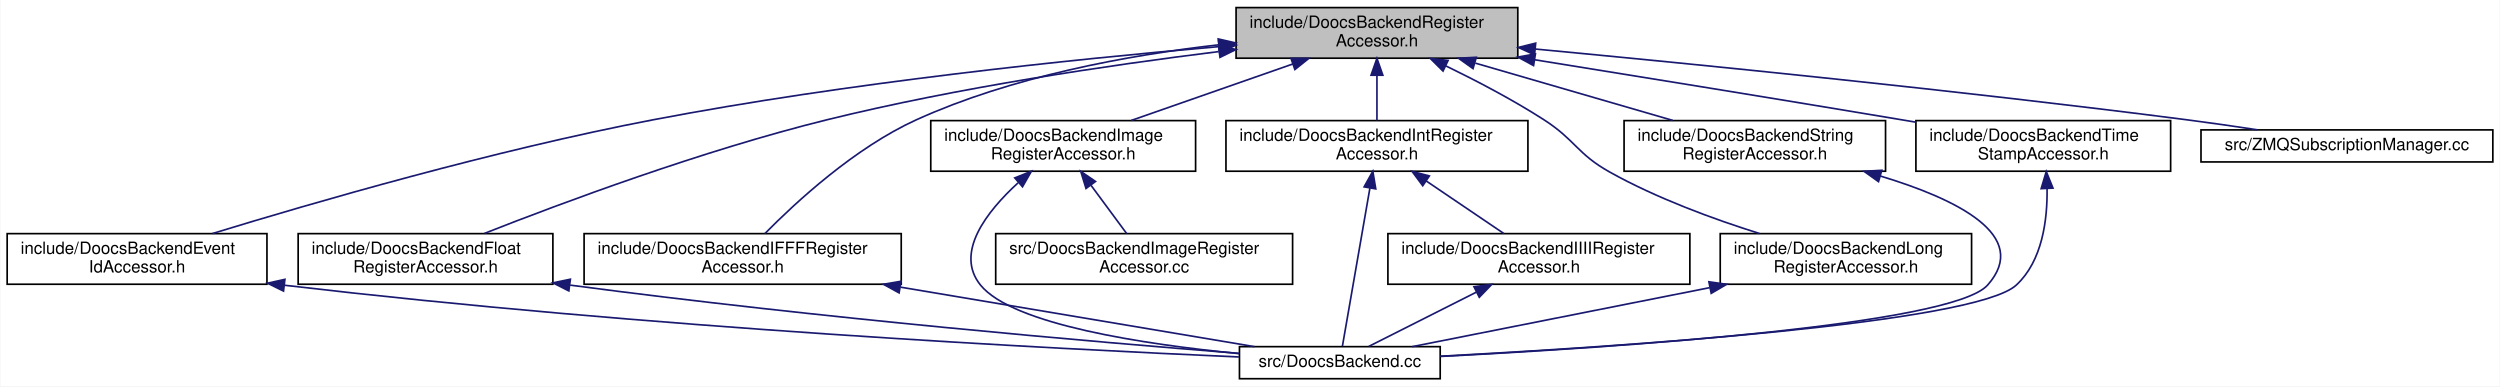
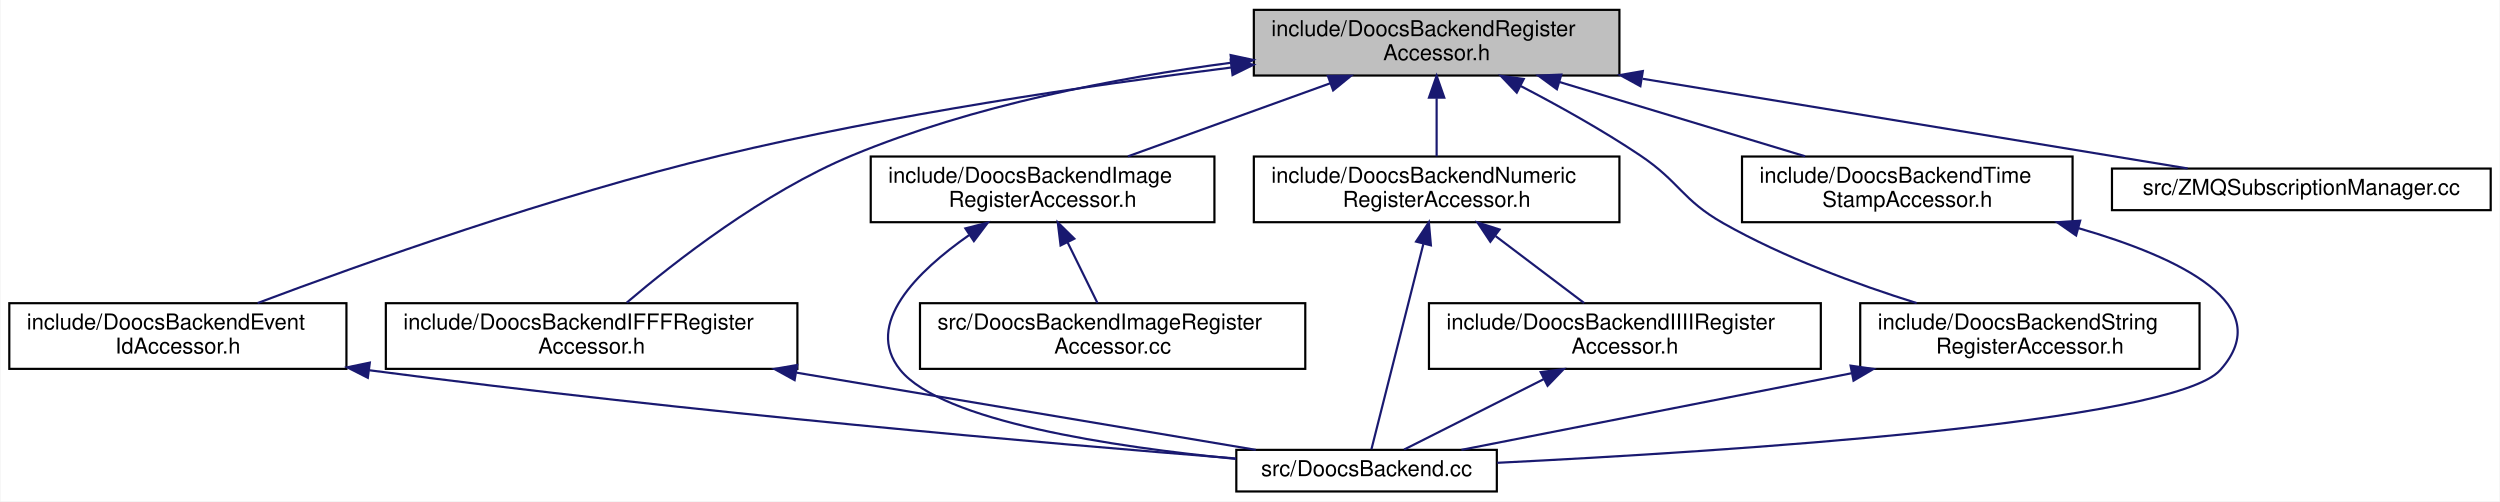
- <svg xmlns="http://www.w3.org/2000/svg" xmlns:xlink="http://www.w3.org/1999/xlink" width="1482pt" height="229pt" viewBox="0.00 0.00 1481.50 229.00">
+ <svg xmlns="http://www.w3.org/2000/svg" xmlns:xlink="http://www.w3.org/1999/xlink" width="1142pt" height="229pt" viewBox="0.00 0.00 1141.50 229.00">
  <g id="graph0" class="graph" transform="scale(1 1) rotate(0) translate(4 225)">
-     <polygon fill="white" stroke="transparent" points="-4,4 -4,-225 1477.5,-225 1477.5,4 -4,4" />
+     <polygon fill="white" stroke="transparent" points="-4,4 -4,-225 1137.5,-225 1137.5,4 -4,4" />
    <g id="node1" class="node">
      <g id="a_node1">
        <a xlink:title=" ">
-           <polygon fill="#bfbfbf" stroke="black" points="728.5,-190.5 728.5,-220.5 895.5,-220.5 895.5,-190.5 728.5,-190.5" />
-           <text text-anchor="start" x="736.5" y="-208.5" font-family="Helvetica,sans-Serif" font-size="10.00">include/DoocsBackendRegister</text>
-           <text text-anchor="middle" x="812" y="-197.5" font-family="Helvetica,sans-Serif" font-size="10.00">Accessor.h</text>
+           <polygon fill="#bfbfbf" stroke="black" points="568.5,-190.5 568.5,-220.5 735.5,-220.5 735.5,-190.5 568.5,-190.5" />
+           <text text-anchor="start" x="576.5" y="-208.5" font-family="Helvetica,sans-Serif" font-size="10.00">include/DoocsBackendRegister</text>
+           <text text-anchor="middle" x="652" y="-197.5" font-family="Helvetica,sans-Serif" font-size="10.00">Accessor.h</text>
        </a>
      </g>
    </g>
    <g id="node2" class="node">
      <g id="a_node2">
        <a xlink:href="_doocs_backend_event_id_accessor_8h.html" target="_top" xlink:title=" ">
          <polygon fill="white" stroke="black" points="0,-56.5 0,-86.5 154,-86.5 154,-56.5 0,-56.5" />
          <text text-anchor="start" x="8" y="-74.5" font-family="Helvetica,sans-Serif" font-size="10.00">include/DoocsBackendEvent</text>
          <text text-anchor="middle" x="77" y="-63.5" font-family="Helvetica,sans-Serif" font-size="10.00">IdAccessor.h</text>
        </a>
      </g>
    </g>
    <g id="edge1" class="edge">
-       <path fill="none" stroke="midnightblue" d="M718.27,-197.36C630.96,-189.78 497.43,-175.86 383,-154 288.77,-136 180.82,-104.67 121.64,-86.55" />
-       <polygon fill="midnightblue" stroke="midnightblue" points="718.15,-200.86 728.42,-198.23 718.75,-193.88 718.15,-200.86" />
+       <path fill="none" stroke="midnightblue" d="M558.33,-194.18C492.52,-185.93 402.71,-172.63 325,-154 248.32,-135.61 161.3,-104.57 113.43,-86.57" />
+       <polygon fill="midnightblue" stroke="midnightblue" points="557.92,-197.66 568.28,-195.42 558.78,-190.71 557.92,-197.66" />
    </g>
    <g id="node4" class="node">
      <g id="a_node4">
-         <a xlink:href="_doocs_backend_float_register_accessor_8h.html" target="_top" xlink:title=" ">
-           <polygon fill="white" stroke="black" points="172.5,-56.5 172.5,-86.5 323.5,-86.5 323.5,-56.5 172.5,-56.5" />
-           <text text-anchor="start" x="180.5" y="-74.5" font-family="Helvetica,sans-Serif" font-size="10.00">include/DoocsBackendFloat</text>
-           <text text-anchor="middle" x="248" y="-63.5" font-family="Helvetica,sans-Serif" font-size="10.00">RegisterAccessor.h</text>
+         <a xlink:href="_doocs_backend_i_f_f_f_register_accessor_8h.html" target="_top" xlink:title=" ">
+           <polygon fill="white" stroke="black" points="172,-56.5 172,-86.5 360,-86.5 360,-56.5 172,-56.5" />
+           <text text-anchor="start" x="180" y="-74.5" font-family="Helvetica,sans-Serif" font-size="10.00">include/DoocsBackendIFFFRegister</text>
+           <text text-anchor="middle" x="266" y="-63.5" font-family="Helvetica,sans-Serif" font-size="10.00">Accessor.h</text>
        </a>
      </g>
    </g>
    <g id="edge3" class="edge">
-       <path fill="none" stroke="midnightblue" d="M718.14,-194.41C652.53,-186.28 563.19,-173.04 486,-154 412.22,-135.8 328.78,-104.69 282.9,-86.63" />
-       <polygon fill="midnightblue" stroke="midnightblue" points="718.11,-197.93 728.46,-195.67 718.96,-190.99 718.11,-197.93" />
+       <path fill="none" stroke="midnightblue" d="M558.28,-196.36C505.8,-189.46 440.05,-176.87 385,-154 344.53,-137.19 303.78,-105.28 282.05,-86.77" />
+       <polygon fill="midnightblue" stroke="midnightblue" points="557.9,-199.84 568.26,-197.62 558.78,-192.89 557.9,-199.84" />
    </g>
    <g id="node5" class="node">
      <g id="a_node5">
-         <a xlink:href="_doocs_backend_i_f_f_f_register_accessor_8h.html" target="_top" xlink:title=" ">
-           <polygon fill="white" stroke="black" points="342,-56.5 342,-86.5 530,-86.5 530,-56.5 342,-56.5" />
-           <text text-anchor="start" x="350" y="-74.5" font-family="Helvetica,sans-Serif" font-size="10.00">include/DoocsBackendIFFFRegister</text>
-           <text text-anchor="middle" x="436" y="-63.5" font-family="Helvetica,sans-Serif" font-size="10.00">Accessor.h</text>
+         <a xlink:href="_doocs_backend_image_register_accessor_8h.html" target="_top" xlink:title=" ">
+           <polygon fill="white" stroke="black" points="393.5,-123.5 393.5,-153.5 550.5,-153.5 550.5,-123.5 393.5,-123.5" />
+           <text text-anchor="start" x="401.5" y="-141.5" font-family="Helvetica,sans-Serif" font-size="10.00">include/DoocsBackendImage</text>
+           <text text-anchor="middle" x="472" y="-130.5" font-family="Helvetica,sans-Serif" font-size="10.00">RegisterAccessor.h</text>
        </a>
      </g>
    </g>
    <g id="edge5" class="edge">
-       <path fill="none" stroke="midnightblue" d="M718.27,-198.45C663.96,-192.23 595.4,-179.6 539,-154 502.46,-137.41 467.48,-105.11 449.18,-86.54" />
-       <polygon fill="midnightblue" stroke="midnightblue" points="717.92,-201.93 728.24,-199.54 718.68,-194.97 717.92,-201.93" />
+       <path fill="none" stroke="midnightblue" d="M603.41,-186.96C574.42,-176.48 538.09,-163.37 510.98,-153.58" />
+       <polygon fill="midnightblue" stroke="midnightblue" points="602.35,-190.29 612.94,-190.4 604.73,-183.71 602.35,-190.29" />
+     </g>
+     <g id="node7" class="node">
+       <g id="a_node7">
+         <a xlink:href="_doocs_backend_numeric_register_accessor_8h.html" target="_top" xlink:title=" ">
+           <polygon fill="white" stroke="black" points="568.5,-123.5 568.5,-153.5 735.5,-153.5 735.5,-123.5 568.5,-123.5" />
+           <text text-anchor="start" x="576.5" y="-141.5" font-family="Helvetica,sans-Serif" font-size="10.00">include/DoocsBackendNumeric</text>
+           <text text-anchor="middle" x="652" y="-130.5" font-family="Helvetica,sans-Serif" font-size="10.00">RegisterAccessor.h</text>
+         </a>
+       </g>
+     </g>
+     <g id="edge8" class="edge">
+       <path fill="none" stroke="midnightblue" d="M652,-180.11C652,-171.15 652,-161.32 652,-153.58" />
+       <polygon fill="midnightblue" stroke="midnightblue" points="648.5,-180.4 652,-190.4 655.5,-180.4 648.5,-180.4" />
+     </g>
+     <g id="node9" class="node">
+       <g id="a_node9">
+         <a xlink:href="_doocs_backend_string_register_accessor_8h.html" target="_top" xlink:title=" ">
+           <polygon fill="white" stroke="black" points="845.5,-56.5 845.5,-86.5 1000.5,-86.5 1000.5,-56.5 845.5,-56.5" />
+           <text text-anchor="start" x="853.5" y="-74.5" font-family="Helvetica,sans-Serif" font-size="10.00">include/DoocsBackendString</text>
+           <text text-anchor="middle" x="923" y="-63.5" font-family="Helvetica,sans-Serif" font-size="10.00">RegisterAccessor.h</text>
+         </a>
+       </g>
+     </g>
+     <g id="edge12" class="edge">
+       <path fill="none" stroke="midnightblue" d="M690.47,-185.67C707.6,-176.77 727.75,-165.57 745,-154 763.1,-141.86 764.03,-133.74 783,-123 810.66,-107.34 844.05,-95.07 871.29,-86.55" />
+       <polygon fill="midnightblue" stroke="midnightblue" points="688.61,-182.69 681.3,-190.37 691.8,-188.92 688.61,-182.69" />
+     </g>
+     <g id="node10" class="node">
+       <g id="a_node10">
+         <a xlink:href="_doocs_backend_time_stamp_accessor_8h.html" target="_top" xlink:title=" ">
+           <polygon fill="white" stroke="black" points="791.5,-123.5 791.5,-153.5 942.5,-153.5 942.5,-123.5 791.5,-123.5" />
+           <text text-anchor="start" x="799.5" y="-141.5" font-family="Helvetica,sans-Serif" font-size="10.00">include/DoocsBackendTime</text>
+           <text text-anchor="middle" x="867" y="-130.5" font-family="Helvetica,sans-Serif" font-size="10.00">StampAccessor.h</text>
+         </a>
+       </g>
+     </g>
+     <g id="edge14" class="edge">
+       <path fill="none" stroke="midnightblue" d="M707.97,-187.58C742.89,-177.02 787.31,-163.59 820.33,-153.61" />
+       <polygon fill="midnightblue" stroke="midnightblue" points="706.95,-184.23 698.39,-190.48 708.97,-190.93 706.95,-184.23" />
+     </g>
+     <g id="node11" class="node">
+       <g id="a_node11">
+         <a xlink:href="_z_m_q_subscription_manager_8cc.html" target="_top" xlink:title=" ">
+           <polygon fill="white" stroke="black" points="960.5,-129 960.5,-148 1133.5,-148 1133.5,-129 960.5,-129" />
+           <text text-anchor="middle" x="1047" y="-136" font-family="Helvetica,sans-Serif" font-size="10.00">src/ZMQSubscriptionManager.cc</text>
+         </a>
+       </g>
+     </g>
+     <g id="edge16" class="edge">
+       <path fill="none" stroke="midnightblue" d="M746.08,-189.02C824.01,-176.19 931.88,-158.44 995.06,-148.05" />
+       <polygon fill="midnightblue" stroke="midnightblue" points="745.07,-185.64 735.77,-190.72 746.2,-192.54 745.07,-185.64" />
+     </g>
+     <g id="node3" class="node">
+       <g id="a_node3">
+         <a xlink:href="_doocs_backend_8cc.html" target="_top" xlink:title=" ">
+           <polygon fill="white" stroke="black" points="560.5,-0.5 560.5,-19.5 679.5,-19.5 679.5,-0.5 560.5,-0.5" />
+           <text text-anchor="middle" x="620" y="-7.5" font-family="Helvetica,sans-Serif" font-size="10.00">src/DoocsBackend.cc</text>
+         </a>
+       </g>
+     </g>
+     <g id="edge2" class="edge">
+       <path fill="none" stroke="midnightblue" d="M164.5,-55.86C312.55,-36.41 474.89,-22.37 560.33,-15.56" />
+       <polygon fill="midnightblue" stroke="midnightblue" points="163.77,-52.42 154.32,-57.21 164.69,-59.36 163.77,-52.42" />
+     </g>
+     <g id="edge4" class="edge">
+       <path fill="none" stroke="midnightblue" d="M359.62,-54.76C426.84,-43.47 514.85,-28.67 569.39,-19.51" />
+       <polygon fill="midnightblue" stroke="midnightblue" points="358.73,-51.37 349.44,-56.47 359.89,-58.27 358.73,-51.37" />
+     </g>
+     <g id="edge6" class="edge">
+       <path fill="none" stroke="midnightblue" d="M438.4,-117.58C414.73,-101.03 390.05,-76.91 407,-56 426.01,-32.55 504.24,-20.84 560.38,-15.36" />
+       <polygon fill="midnightblue" stroke="midnightblue" points="436.73,-120.67 446.99,-123.31 440.62,-114.85 436.73,-120.67" />
    </g>
    <g id="node6" class="node">
      <g id="a_node6">
-         <a xlink:href="_doocs_backend_image_register_accessor_8h.html" target="_top" xlink:title=" ">
-           <polygon fill="white" stroke="black" points="547.5,-123.5 547.5,-153.5 704.5,-153.5 704.5,-123.5 547.5,-123.5" />
-           <text text-anchor="start" x="555.5" y="-141.5" font-family="Helvetica,sans-Serif" font-size="10.00">include/DoocsBackendImage</text>
-           <text text-anchor="middle" x="626" y="-130.5" font-family="Helvetica,sans-Serif" font-size="10.00">RegisterAccessor.h</text>
+         <a xlink:href="_doocs_backend_image_register_accessor_8cc.html" target="_top" xlink:title=" ">
+           <polygon fill="white" stroke="black" points="416,-56.5 416,-86.5 592,-86.5 592,-56.5 416,-56.5" />
+           <text text-anchor="start" x="424" y="-74.5" font-family="Helvetica,sans-Serif" font-size="10.00">src/DoocsBackendImageRegister</text>
+           <text text-anchor="middle" x="504" y="-63.5" font-family="Helvetica,sans-Serif" font-size="10.00">Accessor.cc</text>
        </a>
      </g>
    </g>
    <g id="edge7" class="edge">
-       <path fill="none" stroke="midnightblue" d="M762.19,-187.09C732.16,-176.6 694.41,-163.41 666.28,-153.58" />
-       <polygon fill="midnightblue" stroke="midnightblue" points="761.05,-190.4 771.64,-190.4 763.36,-183.79 761.05,-190.4" />
+       <path fill="none" stroke="midnightblue" d="M483.43,-114.28C487.99,-105.02 493.09,-94.66 497.07,-86.58" />
+       <polygon fill="midnightblue" stroke="midnightblue" points="480.22,-112.88 478.94,-123.4 486.5,-115.97 480.22,-112.88" />
+     </g>
+     <g id="edge11" class="edge">
+       <path fill="none" stroke="midnightblue" d="M645.93,-113.51C638.72,-85.02 627.07,-38.94 622.22,-19.79" />
+       <polygon fill="midnightblue" stroke="midnightblue" points="642.61,-114.64 648.45,-123.48 649.39,-112.93 642.61,-114.64" />
    </g>
    <g id="node8" class="node">
      <g id="a_node8">
-         <a xlink:href="_doocs_backend_int_register_accessor_8h.html" target="_top" xlink:title=" ">
-           <polygon fill="white" stroke="black" points="722.5,-123.5 722.5,-153.5 901.5,-153.5 901.5,-123.5 722.5,-123.5" />
-           <text text-anchor="start" x="730.5" y="-141.5" font-family="Helvetica,sans-Serif" font-size="10.00">include/DoocsBackendIntRegister</text>
-           <text text-anchor="middle" x="812" y="-130.5" font-family="Helvetica,sans-Serif" font-size="10.00">Accessor.h</text>
-         </a>
-       </g>
-     </g>
-     <g id="edge10" class="edge">
-       <path fill="none" stroke="midnightblue" d="M812,-180.11C812,-171.15 812,-161.32 812,-153.58" />
-       <polygon fill="midnightblue" stroke="midnightblue" points="808.5,-180.4 812,-190.4 815.5,-180.4 808.5,-180.4" />
-     </g>
-     <g id="node10" class="node">
-       <g id="a_node10">
-         <a xlink:href="_doocs_backend_long_register_accessor_8h.html" target="_top" xlink:title=" ">
-           <polygon fill="white" stroke="black" points="1015.5,-56.5 1015.5,-86.5 1164.5,-86.5 1164.5,-56.5 1015.5,-56.5" />
-           <text text-anchor="start" x="1023.5" y="-74.5" font-family="Helvetica,sans-Serif" font-size="10.00">include/DoocsBackendLong</text>
-           <text text-anchor="middle" x="1090" y="-63.5" font-family="Helvetica,sans-Serif" font-size="10.00">RegisterAccessor.h</text>
-         </a>
-       </g>
-     </g>
-     <g id="edge14" class="edge">
-       <path fill="none" stroke="midnightblue" d="M852.87,-185.93C871.13,-177.07 892.62,-165.82 911,-154 929.62,-142.02 930.66,-133.79 950,-123 977.87,-107.45 1011.43,-95.15 1038.71,-86.59" />
-       <polygon fill="midnightblue" stroke="midnightblue" points="851.17,-182.87 843.65,-190.34 854.19,-189.19 851.17,-182.87" />
-     </g>
-     <g id="node11" class="node">
-       <g id="a_node11">
-         <a xlink:href="_doocs_backend_string_register_accessor_8h.html" target="_top" xlink:title=" ">
-           <polygon fill="white" stroke="black" points="958.5,-123.5 958.5,-153.5 1113.5,-153.5 1113.5,-123.5 958.5,-123.5" />
-           <text text-anchor="start" x="966.5" y="-141.5" font-family="Helvetica,sans-Serif" font-size="10.00">include/DoocsBackendString</text>
-           <text text-anchor="middle" x="1036" y="-130.5" font-family="Helvetica,sans-Serif" font-size="10.00">RegisterAccessor.h</text>
-         </a>
-       </g>
-     </g>
-     <g id="edge16" class="edge">
-       <path fill="none" stroke="midnightblue" d="M870.31,-187.58C906.69,-177.02 952.97,-163.59 987.37,-153.61" />
-       <polygon fill="midnightblue" stroke="midnightblue" points="868.96,-184.33 860.33,-190.48 870.91,-191.05 868.96,-184.33" />
-     </g>
-     <g id="node12" class="node">
-       <g id="a_node12">
-         <a xlink:href="_doocs_backend_time_stamp_accessor_8h.html" target="_top" xlink:title=" ">
-           <polygon fill="white" stroke="black" points="1131.5,-123.5 1131.5,-153.5 1282.5,-153.5 1282.5,-123.5 1131.5,-123.5" />
-           <text text-anchor="start" x="1139.5" y="-141.5" font-family="Helvetica,sans-Serif" font-size="10.00">include/DoocsBackendTime</text>
-           <text text-anchor="middle" x="1207" y="-130.5" font-family="Helvetica,sans-Serif" font-size="10.00">StampAccessor.h</text>
-         </a>
-       </g>
-     </g>
-     <g id="edge18" class="edge">
-       <path fill="none" stroke="midnightblue" d="M905.64,-189.54C967.39,-179.62 1050.05,-166.22 1123,-154 1125.77,-153.54 1128.6,-153.06 1131.45,-152.58" />
-       <polygon fill="midnightblue" stroke="midnightblue" points="904.84,-186.13 895.53,-191.17 905.95,-193.04 904.84,-186.13" />
-     </g>
-     <g id="node13" class="node">
-       <g id="a_node13">
-         <a xlink:href="_z_m_q_subscription_manager_8cc.html" target="_top" xlink:title=" ">
-           <polygon fill="white" stroke="black" points="1300.5,-129 1300.5,-148 1473.5,-148 1473.5,-129 1300.5,-129" />
-           <text text-anchor="middle" x="1387" y="-136" font-family="Helvetica,sans-Serif" font-size="10.00">src/ZMQSubscriptionManager.cc</text>
-         </a>
-       </g>
-     </g>
-     <g id="edge20" class="edge">
-       <path fill="none" stroke="midnightblue" d="M905.88,-195.93C1002.75,-186.78 1158.16,-171.25 1292,-154 1305.57,-152.25 1320.19,-150.14 1333.8,-148.07" />
-       <polygon fill="midnightblue" stroke="midnightblue" points="905.44,-192.45 895.81,-196.88 906.1,-199.42 905.44,-192.45" />
-     </g>
-     <g id="node3" class="node">
-       <g id="a_node3">
-         <a xlink:href="_doocs_backend_8cc.html" target="_top" xlink:title=" ">
-           <polygon fill="white" stroke="black" points="730.5,-0.5 730.5,-19.5 849.5,-19.5 849.5,-0.5 730.5,-0.5" />
-           <text text-anchor="middle" x="790" y="-7.5" font-family="Helvetica,sans-Serif" font-size="10.00">src/DoocsBackend.cc</text>
-         </a>
-       </g>
-     </g>
-     <g id="edge2" class="edge">
-       <path fill="none" stroke="midnightblue" d="M164.46,-55.9C378.22,-30.72 620.16,-18.2 730.17,-13.39" />
-       <polygon fill="midnightblue" stroke="midnightblue" points="163.82,-52.45 154.3,-57.11 164.65,-59.4 163.82,-52.45" />
-     </g>
-     <g id="edge4" class="edge">
-       <path fill="none" stroke="midnightblue" d="M333.74,-55.97C482.53,-36.27 644.88,-22.29 730.32,-15.52" />
-       <polygon fill="midnightblue" stroke="midnightblue" points="332.95,-52.54 323.5,-57.33 333.88,-59.48 332.95,-52.54" />
-     </g>
-     <g id="edge6" class="edge">
-       <path fill="none" stroke="midnightblue" d="M529.62,-54.76C596.84,-43.47 684.85,-28.67 739.39,-19.51" />
-       <polygon fill="midnightblue" stroke="midnightblue" points="528.73,-51.37 519.44,-56.47 529.89,-58.27 528.73,-51.37" />
-     </g>
-     <g id="edge8" class="edge">
-       <path fill="none" stroke="midnightblue" d="M599.26,-116.62C580.58,-99.5 561.53,-75.08 577,-56 596.01,-32.55 674.24,-20.84 730.38,-15.36" />
-       <polygon fill="midnightblue" stroke="midnightblue" points="597.3,-119.55 607.14,-123.47 601.89,-114.27 597.3,-119.55" />
-     </g>
-     <g id="node7" class="node">
-       <g id="a_node7">
-         <a xlink:href="_doocs_backend_image_register_accessor_8cc.html" target="_top" xlink:title=" ">
-           <polygon fill="white" stroke="black" points="586,-56.5 586,-86.5 762,-86.5 762,-56.5 586,-56.5" />
-           <text text-anchor="start" x="594" y="-74.5" font-family="Helvetica,sans-Serif" font-size="10.00">src/DoocsBackendImageRegister</text>
-           <text text-anchor="middle" x="674" y="-63.5" font-family="Helvetica,sans-Serif" font-size="10.00">Accessor.cc</text>
+         <a xlink:href="_doocs_backend_i_i_i_i_register_accessor_8h.html" target="_top" xlink:title=" ">
+           <polygon fill="white" stroke="black" points="648.5,-56.5 648.5,-86.5 827.5,-86.5 827.5,-56.5 648.5,-56.5" />
+           <text text-anchor="start" x="656.5" y="-74.5" font-family="Helvetica,sans-Serif" font-size="10.00">include/DoocsBackendIIIIRegister</text>
+           <text text-anchor="middle" x="738" y="-63.5" font-family="Helvetica,sans-Serif" font-size="10.00">Accessor.h</text>
        </a>
      </g>
    </g>
    <g id="edge9" class="edge">
-       <path fill="none" stroke="midnightblue" d="M642.5,-115.16C649.5,-105.68 657.44,-94.92 663.61,-86.58" />
-       <polygon fill="midnightblue" stroke="midnightblue" points="639.54,-113.27 636.42,-123.4 645.17,-117.43 639.54,-113.27" />
+       <path fill="none" stroke="midnightblue" d="M678.9,-117.17C692.05,-107.23 707.55,-95.51 719.38,-86.58" />
+       <polygon fill="midnightblue" stroke="midnightblue" points="676.53,-114.57 670.66,-123.4 680.75,-120.16 676.53,-114.57" />
+     </g>
+     <g id="edge10" class="edge">
+       <path fill="none" stroke="midnightblue" d="M700.91,-51.8C679.58,-41.04 653.81,-28.05 637.17,-19.66" />
+       <polygon fill="midnightblue" stroke="midnightblue" points="699.53,-55.02 710.04,-56.4 702.68,-48.77 699.53,-55.02" />
    </g>
    <g id="edge13" class="edge">
-       <path fill="none" stroke="midnightblue" d="M807.83,-113.51C802.87,-85.02 794.86,-38.94 791.53,-19.79" />
-       <polygon fill="midnightblue" stroke="midnightblue" points="804.4,-114.23 809.56,-123.48 811.3,-113.03 804.4,-114.23" />
-     </g>
-     <g id="node9" class="node">
-       <g id="a_node9">
-         <a xlink:href="_doocs_backend_i_i_i_i_register_accessor_8h.html" target="_top" xlink:title=" ">
-           <polygon fill="white" stroke="black" points="818.5,-56.5 818.5,-86.5 997.5,-86.5 997.5,-56.5 818.5,-56.5" />
-           <text text-anchor="start" x="826.5" y="-74.5" font-family="Helvetica,sans-Serif" font-size="10.00">include/DoocsBackendIIIIRegister</text>
-           <text text-anchor="middle" x="908" y="-63.5" font-family="Helvetica,sans-Serif" font-size="10.00">Accessor.h</text>
-         </a>
-       </g>
-     </g>
-     <g id="edge11" class="edge">
-       <path fill="none" stroke="midnightblue" d="M841.19,-117.73C856.05,-107.68 873.76,-95.68 887.21,-86.58" />
-       <polygon fill="midnightblue" stroke="midnightblue" points="839.15,-114.89 832.83,-123.4 843.07,-120.69 839.15,-114.89" />
-     </g>
-     <g id="edge12" class="edge">
-       <path fill="none" stroke="midnightblue" d="M870.91,-51.8C849.58,-41.04 823.81,-28.05 807.17,-19.66" />
-       <polygon fill="midnightblue" stroke="midnightblue" points="869.53,-55.02 880.04,-56.4 872.68,-48.77 869.53,-55.02" />
+       <path fill="none" stroke="midnightblue" d="M841.44,-54.48C784.09,-43.22 709.62,-28.6 663.32,-19.51" />
+       <polygon fill="midnightblue" stroke="midnightblue" points="841.09,-57.98 851.58,-56.47 842.44,-51.11 841.09,-57.98" />
    </g>
    <g id="edge15" class="edge">
-       <path fill="none" stroke="midnightblue" d="M1009.25,-54.48C952.47,-43.22 878.73,-28.6 832.89,-19.51" />
-       <polygon fill="midnightblue" stroke="midnightblue" points="1008.79,-57.96 1019.28,-56.47 1010.16,-51.1 1008.79,-57.96" />
-     </g>
-     <g id="edge17" class="edge">
-       <path fill="none" stroke="midnightblue" d="M1110.34,-120.67C1155.58,-107.05 1200.07,-85.31 1174,-56 1152.84,-32.21 952.08,-18.96 849.59,-13.7" />
-       <polygon fill="midnightblue" stroke="midnightblue" points="1109.33,-117.32 1100.7,-123.46 1111.28,-124.05 1109.33,-117.32" />
-     </g>
-     <g id="edge19" class="edge">
-       <path fill="none" stroke="midnightblue" d="M1209.25,-113.3C1209.52,-94.86 1206.52,-70.29 1191,-56 1166.4,-33.34 955.29,-19.44 849.67,-13.85" />
-       <polygon fill="midnightblue" stroke="midnightblue" points="1205.75,-113.17 1208.78,-123.32 1212.75,-113.49 1205.75,-113.17" />
+       <path fill="none" stroke="midnightblue" d="M945.3,-120.74C991.63,-107.31 1036.54,-85.77 1010,-56 988.43,-31.8 783.53,-18.72 679.7,-13.59" />
+       <polygon fill="midnightblue" stroke="midnightblue" points="944.11,-117.43 935.41,-123.48 945.98,-124.18 944.11,-117.43" />
    </g>
  </g>
</svg>
